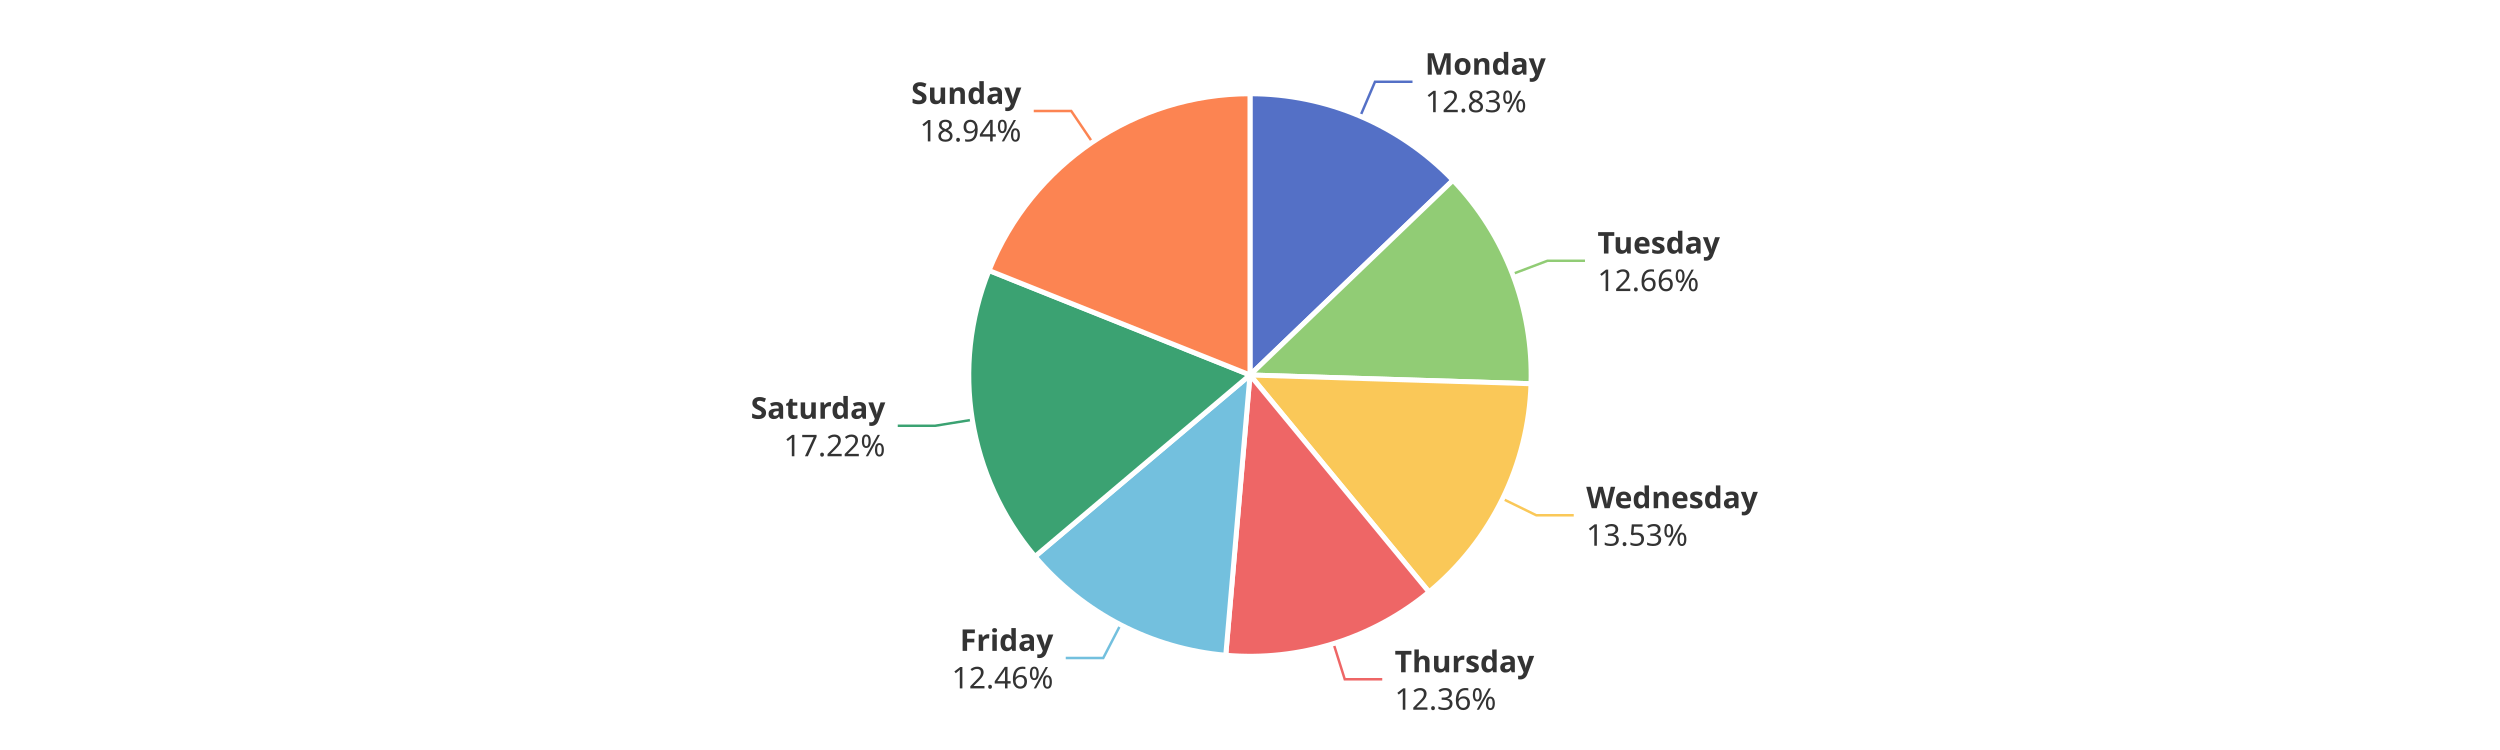
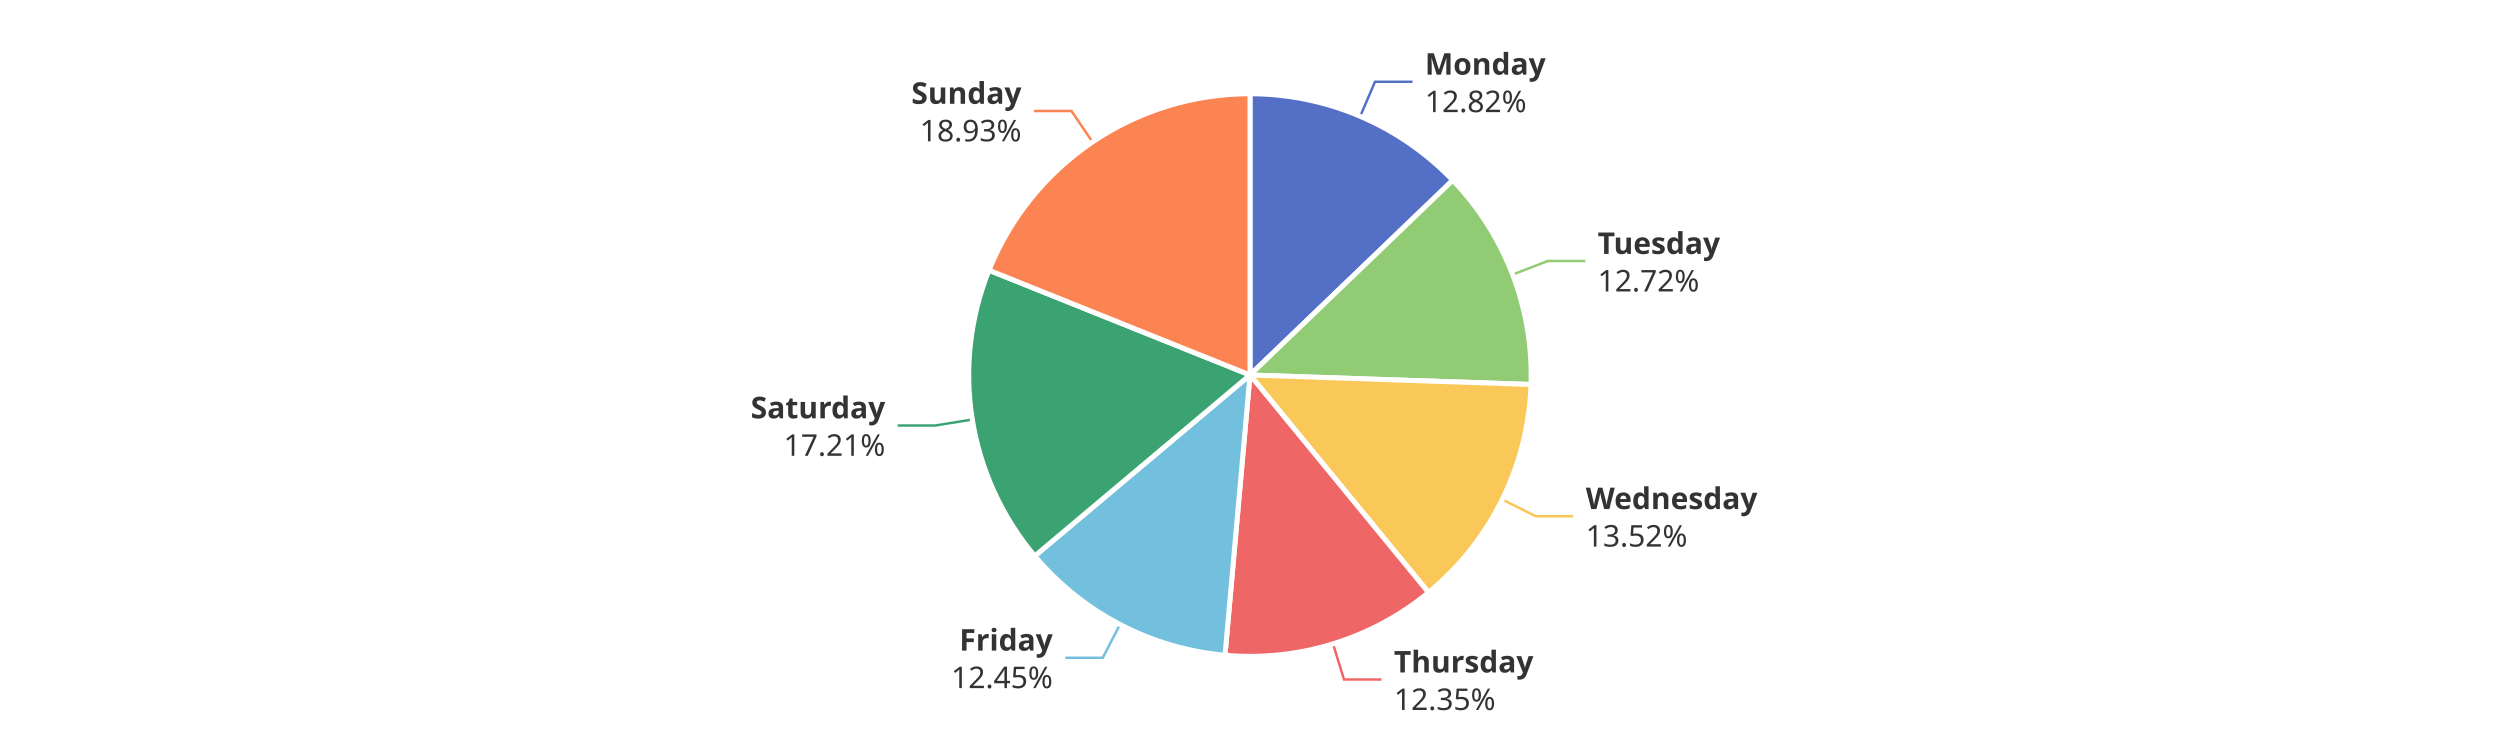
<svg xmlns="http://www.w3.org/2000/svg" width="1000" height="300" version="1.1" baseProfile="full" viewBox="0 0 1000 300">
  <rect width="1000" height="300" x="0" y="0" id="0" fill="#ffffff" />
  <polyline points="544.1 46.5 550 32.7 565 32.7" fill="none" stroke="#5470c6" />
-   <polyline points="605 109.6 619 104.3 634 104.3" fill="none" stroke="#91cc75" />
-   <polyline points="601 199.5 614.5 206.1 629.5 206.1" fill="none" stroke="#fac858" />
-   <polyline points="533.4 257.4 537.9 271.7 552.9 271.7" fill="none" stroke="#ee6666" />
-   <polyline points="448.2 249.9 441.3 263.2 426.3 263.2" fill="none" stroke="#73c0de" />
-   <polyline points="388.9 167.9 374.1 170.3 359.1 170.3" fill="none" stroke="#3ba272" />
-   <polyline points="436.9 56.8 428.5 44.4 413.5 44.4" fill="none" stroke="#fc8452" />
-   <path d="M500 37.5A112.5 112.5 0 0 1 581.2 72.1L500 150Z" fill="#5470c6" stroke="#fff" stroke-width="2" stroke-linejoin="round" />
-   <path d="M581.2 72.1A112.5 112.5 0 0 1 612.4 153.5L500 150Z" fill="#91cc75" stroke="#fff" stroke-width="2" stroke-linejoin="round" />
-   <path d="M612.4 153.5A112.5 112.5 0 0 1 571.6 236.8L500 150Z" fill="#fac858" stroke="#fff" stroke-width="2" stroke-linejoin="round" />
-   <path d="M571.6 236.8A112.5 112.5 0 0 1 490.3 262.1L500 150Z" fill="#ee6666" stroke="#fff" stroke-width="2" stroke-linejoin="round" />
-   <path d="M490.3 262.1A112.5 112.5 0 0 1 414 222.6L500 150Z" fill="#73c0de" stroke="#fff" stroke-width="2" stroke-linejoin="round" />
-   <path d="M414 222.6A112.5 112.5 0 0 1 395.6 108.2L500 150Z" fill="#3ba272" stroke="#fff" stroke-width="2" stroke-linejoin="round" />
-   <path d="M395.6 108.2A112.5 112.5 0 0 1 500 37.5L500 150Z" fill="#fc8452" stroke="#fff" stroke-width="2" stroke-linejoin="round" />
-   <path d="M0 -15l42.8 0l0 30l-42.8 0Z" transform="translate(570.0107 32.7175)" fill="none" />
-   <text dominant-baseline="central" text-anchor="start" style="font-size:12px;font-family:sans-serif;font-weight:bold;" y="-7.5" transform="translate(570.0107 32.7175)" fill="#333" stroke="rgb(255,255,255)" stroke-width="2" paint-order="stroke" stroke-miterlimit="2">Monday</text>
-   <text dominant-baseline="central" text-anchor="start" style="font-size:12px;font-family:sans-serif;" y="7.5" transform="translate(570.0107 32.7175)" fill="#333" stroke="rgb(255,255,255)" stroke-width="2" paint-order="stroke" stroke-miterlimit="2">12.83%</text>
-   <path d="M0 -15l46.2 0l0 30l-46.2 0Z" transform="translate(639.0124 104.2582)" fill="none" />
-   <text dominant-baseline="central" text-anchor="start" style="font-size:12px;font-family:sans-serif;font-weight:bold;" y="-7.5" transform="translate(639.0124 104.2582)" fill="#333" stroke="rgb(255,255,255)" stroke-width="2" paint-order="stroke" stroke-miterlimit="2">Tuesday</text>
-   <text dominant-baseline="central" text-anchor="start" style="font-size:12px;font-family:sans-serif;" y="7.5" transform="translate(639.0124 104.2582)" fill="#333" stroke="rgb(255,255,255)" stroke-width="2" paint-order="stroke" stroke-miterlimit="2">12.66%</text>
-   <path d="M0 -15l63.6 0l0 30l-63.6 0Z" transform="translate(634.4809 206.1282)" fill="none" />
-   <text dominant-baseline="central" text-anchor="start" style="font-size:12px;font-family:sans-serif;font-weight:bold;" y="-7.5" transform="translate(634.4809 206.1282)" fill="#333" stroke="rgb(255,255,255)" stroke-width="2" paint-order="stroke" stroke-miterlimit="2">Wednesday</text>
-   <text dominant-baseline="central" text-anchor="start" style="font-size:12px;font-family:sans-serif;" y="7.5" transform="translate(634.4809 206.1282)" fill="#333" stroke="rgb(255,255,255)" stroke-width="2" paint-order="stroke" stroke-miterlimit="2">13.53%</text>
-   <path d="M0 -15l50.2 0l0 30l-50.2 0Z" transform="translate(557.8728 271.7452)" fill="none" />
-   <text dominant-baseline="central" text-anchor="start" style="font-size:12px;font-family:sans-serif;font-weight:bold;" y="-7.5" transform="translate(557.8728 271.7452)" fill="#333" stroke="rgb(255,255,255)" stroke-width="2" paint-order="stroke" stroke-miterlimit="2">Thursday</text>
-   <text dominant-baseline="central" text-anchor="start" style="font-size:12px;font-family:sans-serif;" y="7.5" transform="translate(557.8728 271.7452)" fill="#333" stroke="rgb(255,255,255)" stroke-width="2" paint-order="stroke" stroke-miterlimit="2">12.36%</text>
-   <path d="M-40.9 -15l40.9 0l0 30l-40.9 0Z" transform="translate(421.3324 263.2006)" fill="none" />
-   <text dominant-baseline="central" text-anchor="end" style="font-size:12px;font-family:sans-serif;font-weight:bold;" y="-7.5" transform="translate(421.3324 263.2006)" fill="#333" stroke="rgb(255,255,255)" stroke-width="2" paint-order="stroke" stroke-miterlimit="2">Friday</text>
-   <text dominant-baseline="central" text-anchor="end" style="font-size:12px;font-family:sans-serif;" y="7.5" transform="translate(421.3324 263.2006)" fill="#333" stroke="rgb(255,255,255)" stroke-width="2" paint-order="stroke" stroke-miterlimit="2">12.46%</text>
-   <path d="M-48.2 -15l48.2 0l0 30l-48.2 0Z" transform="translate(354.133 170.3409)" fill="none" />
-   <text dominant-baseline="central" text-anchor="end" style="font-size:12px;font-family:sans-serif;font-weight:bold;" y="-7.5" transform="translate(354.133 170.3409)" fill="#333" stroke="rgb(255,255,255)" stroke-width="2" paint-order="stroke" stroke-miterlimit="2">Saturday</text>
-   <text dominant-baseline="central" text-anchor="end" style="font-size:12px;font-family:sans-serif;" y="7.5" transform="translate(354.133 170.3409)" fill="#333" stroke="rgb(255,255,255)" stroke-width="2" paint-order="stroke" stroke-miterlimit="2">17.22%</text>
-   <path d="M-40.9 -15l40.9 0l0 30l-40.9 0Z" transform="translate(408.5333 44.4123)" fill="none" />
-   <text dominant-baseline="central" text-anchor="end" style="font-size:12px;font-family:sans-serif;font-weight:bold;" y="-7.5" transform="translate(408.5333 44.4123)" fill="#333" stroke="rgb(255,255,255)" stroke-width="2" paint-order="stroke" stroke-miterlimit="2">Sunday</text>
-   <text dominant-baseline="central" text-anchor="end" style="font-size:12px;font-family:sans-serif;" y="7.5" transform="translate(408.5333 44.4123)" fill="#333" stroke="rgb(255,255,255)" stroke-width="2" paint-order="stroke" stroke-miterlimit="2">18.94%</text>
+   <polyline points="605.1 109.8 619.1 104.4 634.1 104.4" fill="none" stroke="#91cc75" />
+   <polyline points="600.9 199.8 614.3 206.5 629.3 206.5" fill="none" stroke="#fac858" />
+   <polyline points="533.2 257.5 537.6 271.8 552.6 271.8" fill="none" stroke="#ee6666" />
+   <polyline points="448 249.8 441.1 263.1 426.1 263.1" fill="none" stroke="#73c0de" />
+   <polyline points="388.9 167.8 374.1 170.2 359.1 170.2" fill="none" stroke="#3ba272" />
+   <polyline points="437 56.8 428.6 44.4 413.6 44.4" fill="none" stroke="#fc8452" />
+   <path d="M500 37.5A112.5 112.5 0 0 1 581.1 72.1L500 150Z" fill="#5470c6" stroke="#fff" stroke-width="2" stroke-linejoin="round" />
+   <path d="M581.1 72.1A112.5 112.5 0 0 1 612.4 153.8L500 150Z" fill="#91cc75" stroke="#fff" stroke-width="2" stroke-linejoin="round" />
+   <path d="M612.4 153.8A112.5 112.5 0 0 1 571.4 237L500 150Z" fill="#fac858" stroke="#fff" stroke-width="2" stroke-linejoin="round" />
+   <path d="M571.4 237A112.5 112.5 0 0 1 490 262.1L500 150Z" fill="#ee6666" stroke="#fff" stroke-width="2" stroke-linejoin="round" />
+   <path d="M490 262.1A112.5 112.5 0 0 1 413.9 222.4L500 150Z" fill="#73c0de" stroke="#fff" stroke-width="2" stroke-linejoin="round" />
+   <path d="M413.9 222.4A112.5 112.5 0 0 1 395.6 108.1L500 150Z" fill="#3ba272" stroke="#fff" stroke-width="2" stroke-linejoin="round" />
+   <path d="M395.6 108.1A112.5 112.5 0 0 1 500 37.5L500 150Z" fill="#fc8452" stroke="#fff" stroke-width="2" stroke-linejoin="round" />
+   <path d="M0 -15l42.8 0l0 30l-42.8 0Z" transform="translate(569.9786 32.7038)" fill="none" />
+   <text dominant-baseline="central" text-anchor="start" style="font-size:12px;font-family:sans-serif;font-weight:bold;" y="-7.5" transform="translate(569.9786 32.7038)" fill="#333" stroke="rgb(255,255,255)" stroke-width="2" paint-order="stroke" stroke-miterlimit="2">Monday</text>
+   <text dominant-baseline="central" text-anchor="start" style="font-size:12px;font-family:sans-serif;" y="7.5" transform="translate(569.9786 32.7038)" fill="#333" stroke="rgb(255,255,255)" stroke-width="2" paint-order="stroke" stroke-miterlimit="2">12.82%</text>
+   <path d="M0 -15l46.2 0l0 30l-46.2 0Z" transform="translate(639.0752 104.4222)" fill="none" />
+   <text dominant-baseline="central" text-anchor="start" style="font-size:12px;font-family:sans-serif;font-weight:bold;" y="-7.5" transform="translate(639.0752 104.4222)" fill="#333" stroke="rgb(255,255,255)" stroke-width="2" paint-order="stroke" stroke-miterlimit="2">Tuesday</text>
+   <text dominant-baseline="central" text-anchor="start" style="font-size:12px;font-family:sans-serif;" y="7.5" transform="translate(639.0752 104.4222)" fill="#333" stroke="rgb(255,255,255)" stroke-width="2" paint-order="stroke" stroke-miterlimit="2">12.72%</text>
+   <path d="M0 -15l63.6 0l0 30l-63.6 0Z" transform="translate(634.3103 206.4749)" fill="none" />
+   <text dominant-baseline="central" text-anchor="start" style="font-size:12px;font-family:sans-serif;font-weight:bold;" y="-7.5" transform="translate(634.3103 206.4749)" fill="#333" stroke="rgb(255,255,255)" stroke-width="2" paint-order="stroke" stroke-miterlimit="2">Wednesday</text>
+   <text dominant-baseline="central" text-anchor="start" style="font-size:12px;font-family:sans-serif;" y="7.5" transform="translate(634.3103 206.4749)" fill="#333" stroke="rgb(255,255,255)" stroke-width="2" paint-order="stroke" stroke-miterlimit="2">13.52%</text>
+   <path d="M0 -15l50.2 0l0 30l-50.2 0Z" transform="translate(557.5703 271.8389)" fill="none" />
+   <text dominant-baseline="central" text-anchor="start" style="font-size:12px;font-family:sans-serif;font-weight:bold;" y="-7.5" transform="translate(557.5703 271.8389)" fill="#333" stroke="rgb(255,255,255)" stroke-width="2" paint-order="stroke" stroke-miterlimit="2">Thursday</text>
+   <text dominant-baseline="central" text-anchor="start" style="font-size:12px;font-family:sans-serif;" y="7.5" transform="translate(557.5703 271.8389)" fill="#333" stroke="rgb(255,255,255)" stroke-width="2" paint-order="stroke" stroke-miterlimit="2">12.35%</text>
+   <path d="M-40.9 -15l40.9 0l0 30l-40.9 0Z" transform="translate(421.1137 263.0869)" fill="none" />
+   <text dominant-baseline="central" text-anchor="end" style="font-size:12px;font-family:sans-serif;font-weight:bold;" y="-7.5" transform="translate(421.1137 263.0869)" fill="#333" stroke="rgb(255,255,255)" stroke-width="2" paint-order="stroke" stroke-miterlimit="2">Friday</text>
+   <text dominant-baseline="central" text-anchor="end" style="font-size:12px;font-family:sans-serif;" y="7.5" transform="translate(421.1137 263.0869)" fill="#333" stroke="rgb(255,255,255)" stroke-width="2" paint-order="stroke" stroke-miterlimit="2">12.45%</text>
+   <path d="M-48.2 -15l48.2 0l0 30l-48.2 0Z" transform="translate(354.1047 170.165)" fill="none" />
+   <text dominant-baseline="central" text-anchor="end" style="font-size:12px;font-family:sans-serif;font-weight:bold;" y="-7.5" transform="translate(354.1047 170.165)" fill="#333" stroke="rgb(255,255,255)" stroke-width="2" paint-order="stroke" stroke-miterlimit="2">Saturday</text>
+   <text dominant-baseline="central" text-anchor="end" style="font-size:12px;font-family:sans-serif;" y="7.5" transform="translate(354.1047 170.165)" fill="#333" stroke="rgb(255,255,255)" stroke-width="2" paint-order="stroke" stroke-miterlimit="2">17.21%</text>
+   <path d="M-40.9 -15l40.9 0l0 30l-40.9 0Z" transform="translate(408.5933 44.3717)" fill="none" />
+   <text dominant-baseline="central" text-anchor="end" style="font-size:12px;font-family:sans-serif;font-weight:bold;" y="-7.5" transform="translate(408.5933 44.3717)" fill="#333" stroke="rgb(255,255,255)" stroke-width="2" paint-order="stroke" stroke-miterlimit="2">Sunday</text>
+   <text dominant-baseline="central" text-anchor="end" style="font-size:12px;font-family:sans-serif;" y="7.5" transform="translate(408.5933 44.3717)" fill="#333" stroke="rgb(255,255,255)" stroke-width="2" paint-order="stroke" stroke-miterlimit="2">18.93%</text>
</svg>
